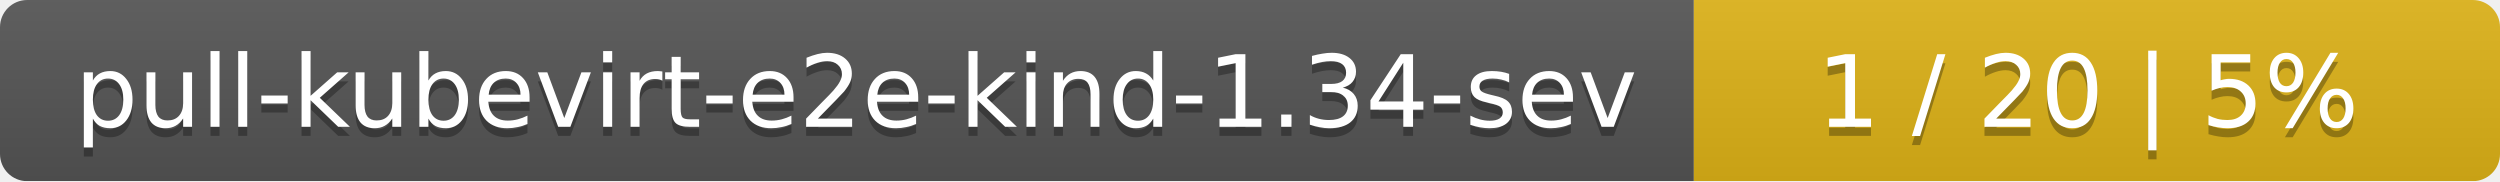
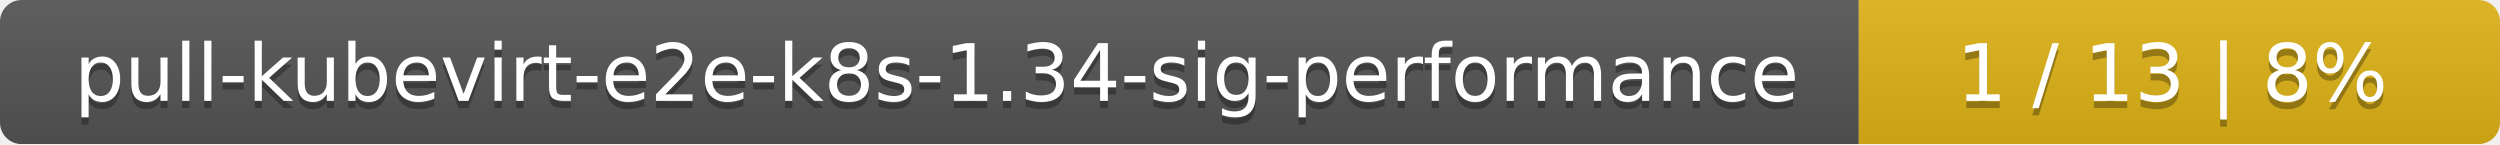
- <svg xmlns="http://www.w3.org/2000/svg" width="276" height="20">
+ <svg xmlns="http://www.w3.org/2000/svg" width="347" height="20">
  <linearGradient id="smooth" x2="0" y2="100%">
    <stop offset="0" stop-color="#bbb" stop-opacity=".1" />
    <stop offset="1" stop-opacity=".1" />
  </linearGradient>
  <mask id="round">
-     <rect width="276" height="20" rx="3" fill="#fff" />
+     <rect width="347" height="20" rx="3" fill="#fff" />
  </mask>
  <g mask="url(#round)">
-     <rect width="187" height="20" fill="#555" />
-     <rect x="187" width="89" height="20" fill="#dfb317" />
-     <rect width="276" height="20" fill="url(#smooth)" />
+     <rect width="258" height="20" fill="#555" />
+     <rect x="258" width="89" height="20" fill="#dfb317" />
+     <rect width="347" height="20" fill="url(#smooth)" />
  </g>
  <g fill="#fff" text-anchor="middle" font-family="DejaVu Sans,Verdana,Geneva,sans-serif" font-size="11">
-     <text x="94.5" y="15" fill="#010101" fill-opacity=".3">pull-kubevirt-e2e-kind-1.34-sev</text>
-     <text x="94.5" y="14">pull-kubevirt-e2e-kind-1.34-sev</text>
-     <text x="230.5" y="15" fill="#010101" fill-opacity=".3">1 / 20    |    5%</text>
-     <text x="230.5" y="14">1 / 20    |    5%</text>
+     <text x="130" y="15" fill="#010101" fill-opacity=".3">pull-kubevirt-e2e-k8s-1.34-sig-performance</text>
+     <text x="130" y="14">pull-kubevirt-e2e-k8s-1.34-sig-performance</text>
+     <text x="301.5" y="15" fill="#010101" fill-opacity=".3">1 / 13    |    8%</text>
+     <text x="301.5" y="14">1 / 13    |    8%</text>
  </g>
</svg>
